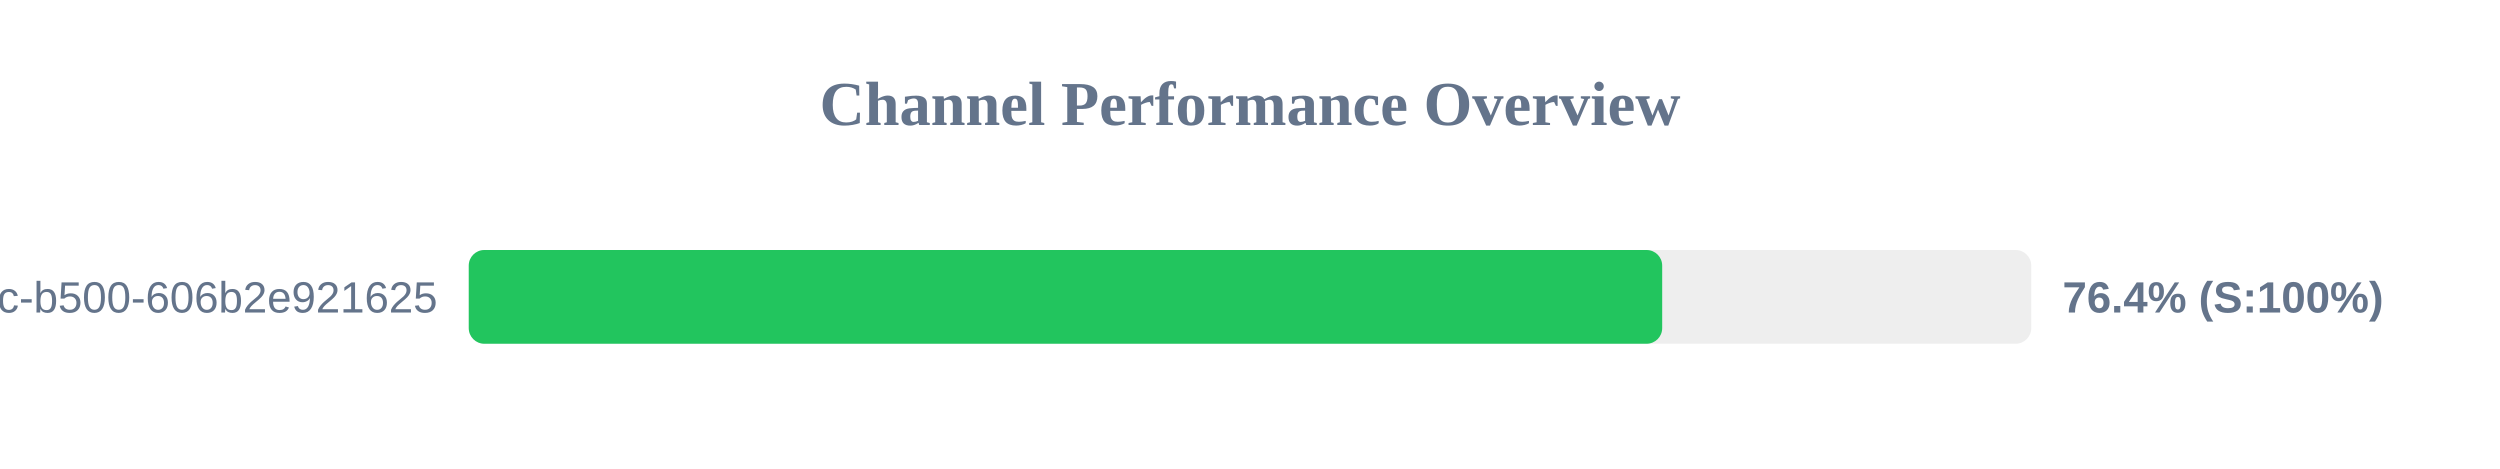
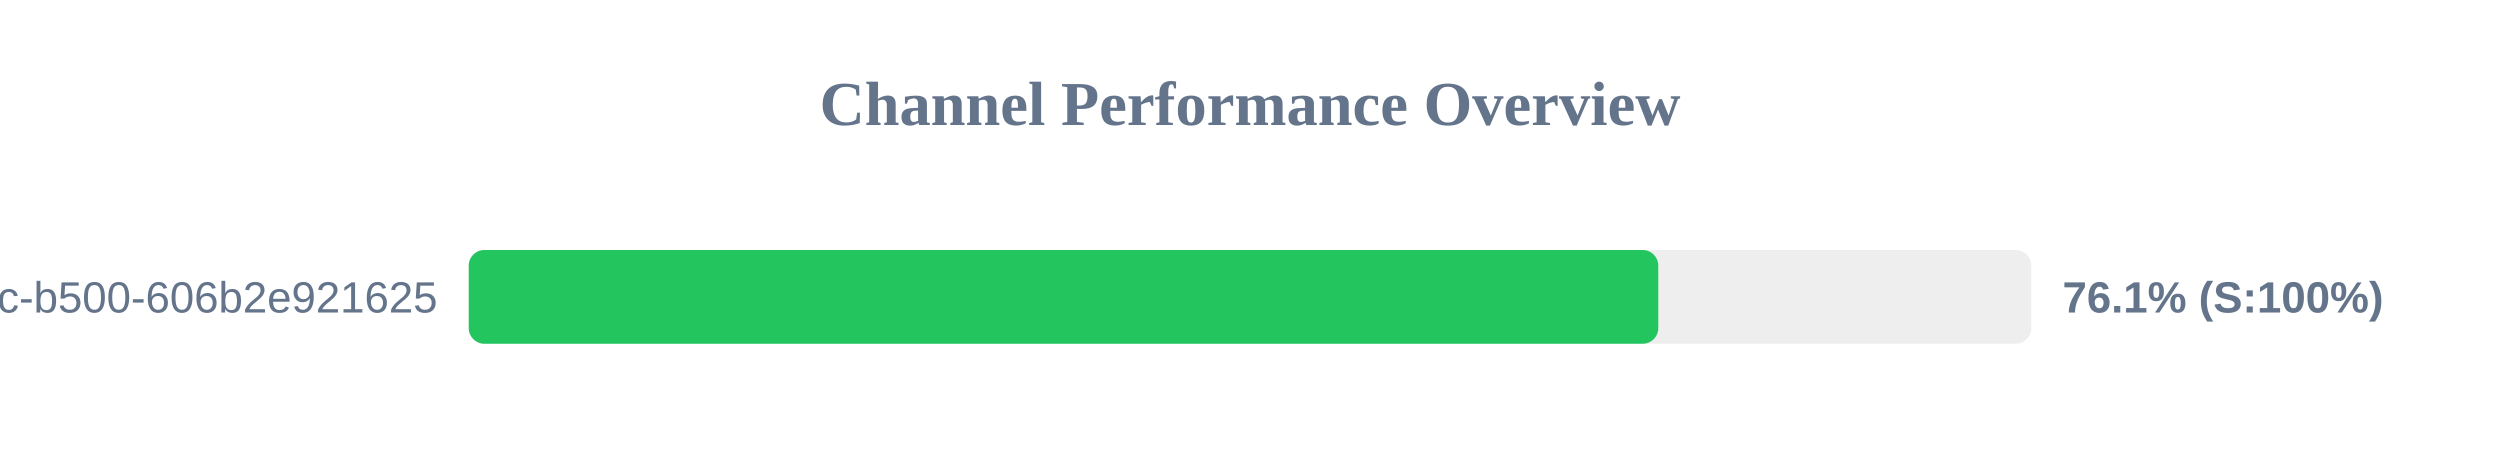
<svg xmlns="http://www.w3.org/2000/svg" width="800" height="150" version="1.1">
  <style>
        .row { font: 14px Arial; fill: #64748b; }
        .score { font: bold 14px Arial; fill: #64748b; }
    </style>
  <text x="400" y="40" text-anchor="middle" font-size="20px" font-weight="bold" fill="#64748b">Channel Performance Overview</text>
  <rect x="150" y="80" width="500" height="30" fill="#eee" rx="5" />
-   <rect x="150" y="80" width="381.9" height="30" fill="#22c55e" rx="5" />
+   <rect x="150" y="80" width="380.65" height="30" fill="#22c55e" rx="5" />
  <text x="140" y="100" text-anchor="end" class="row">?uuid=f901861b-6491-450c-b500-606b2e921625</text>
-   <text x="660" y="100" text-anchor="start" class="score">76.4% (S:100%)</text>
+   <text x="660" y="100" text-anchor="start" class="score">76.1% (S:100%)</text>
</svg>
